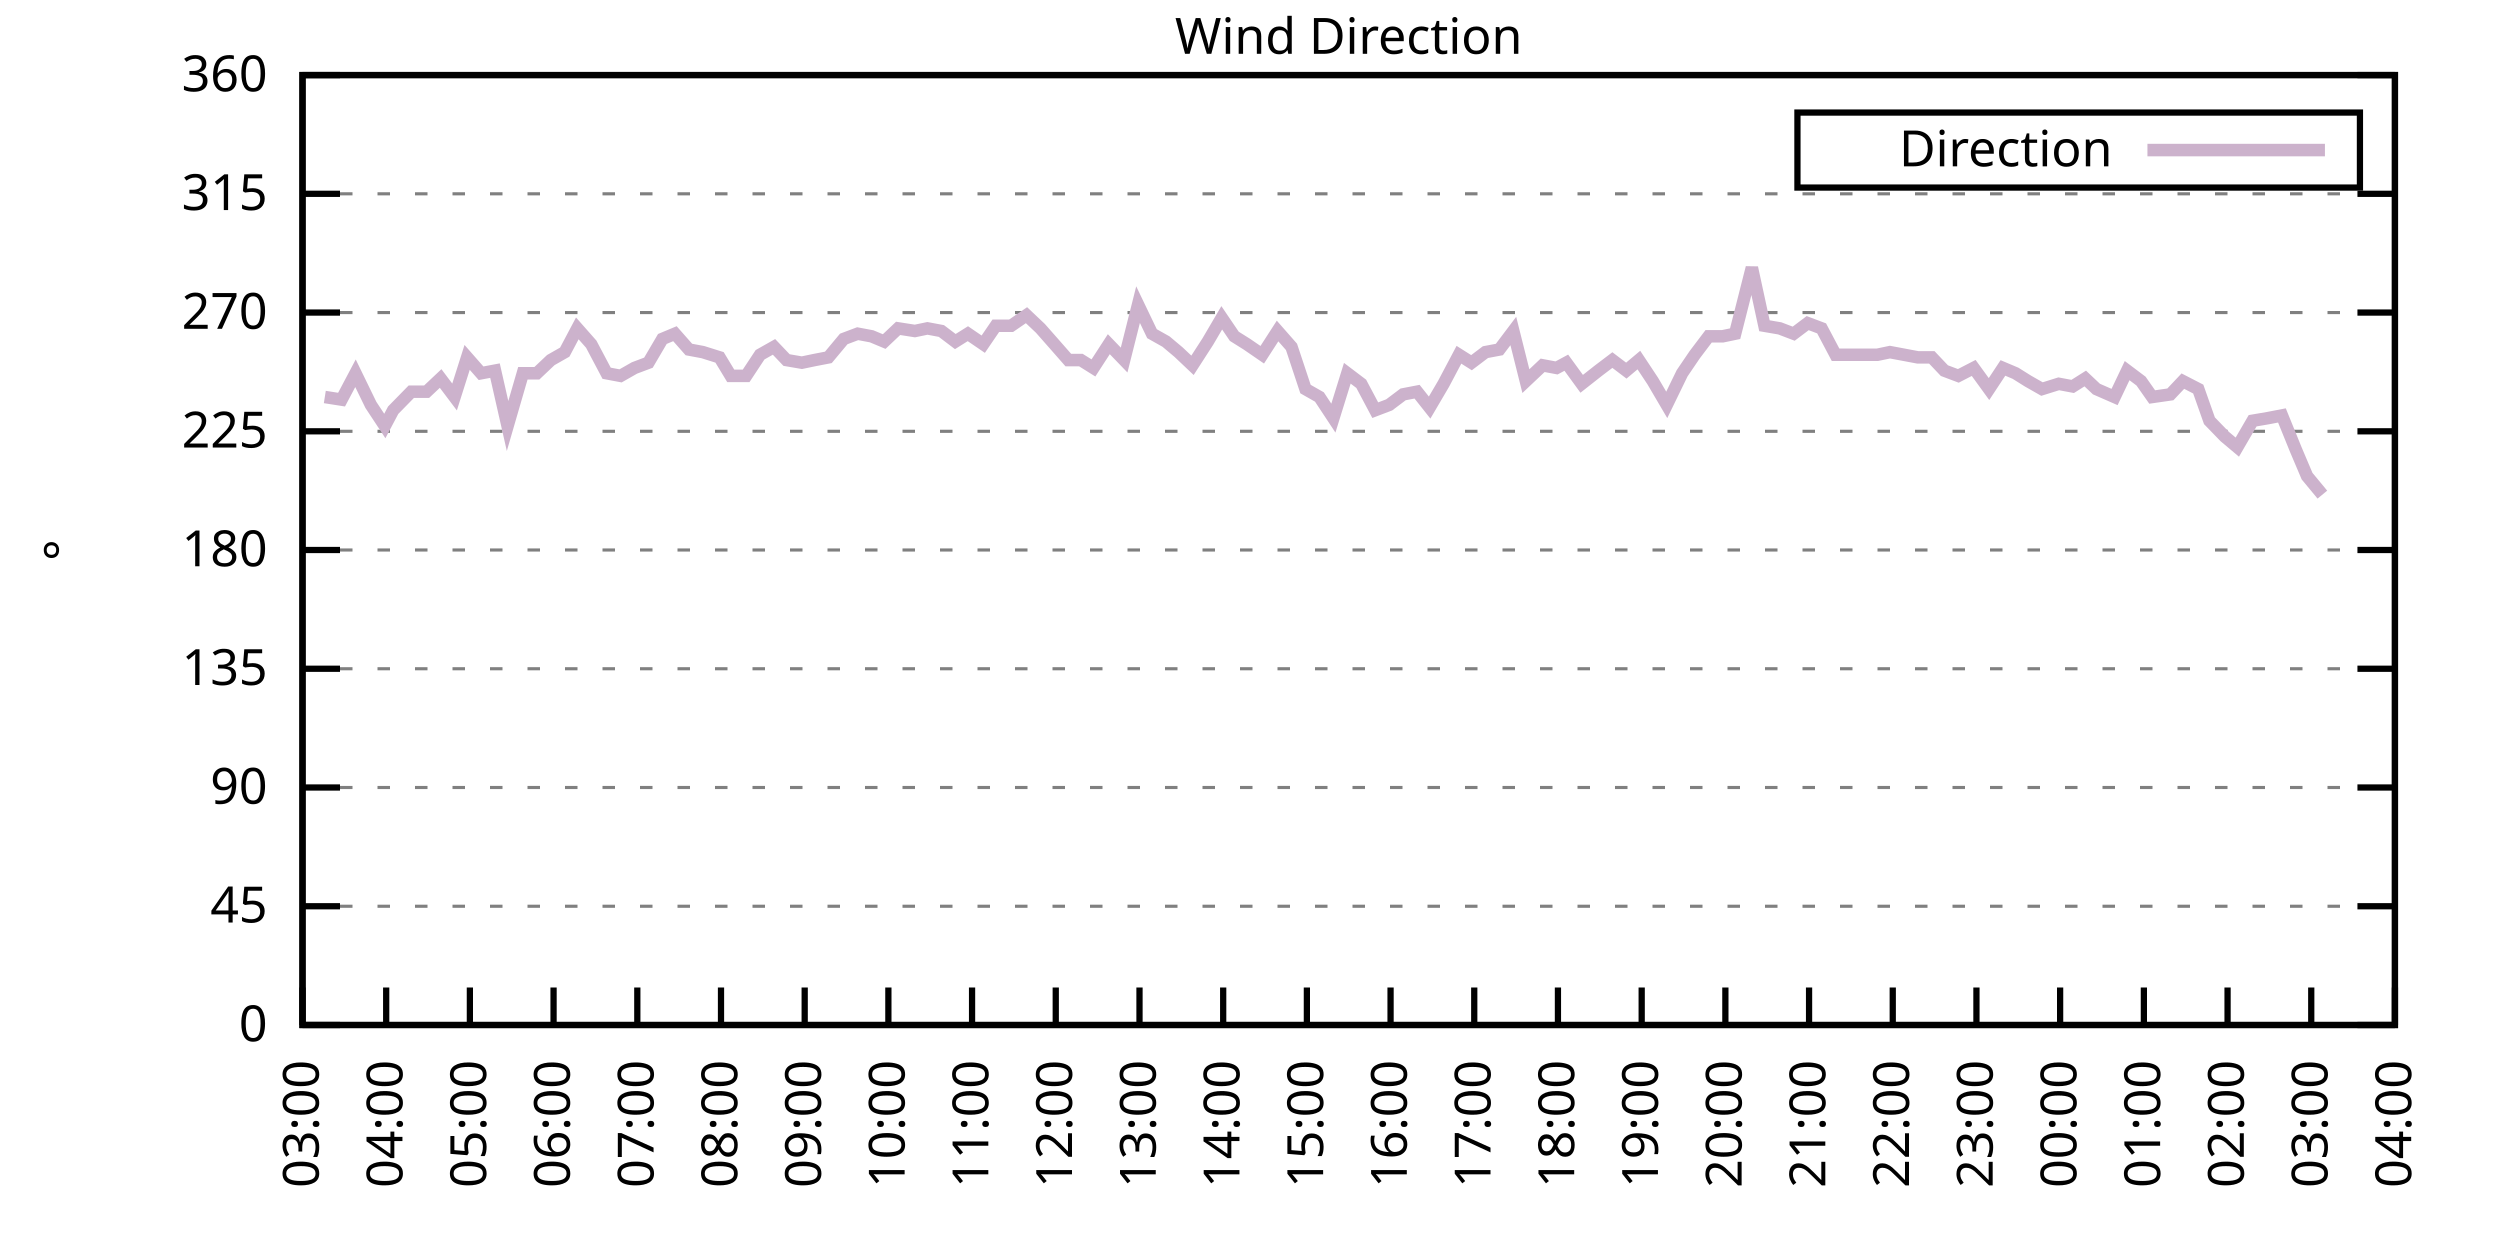
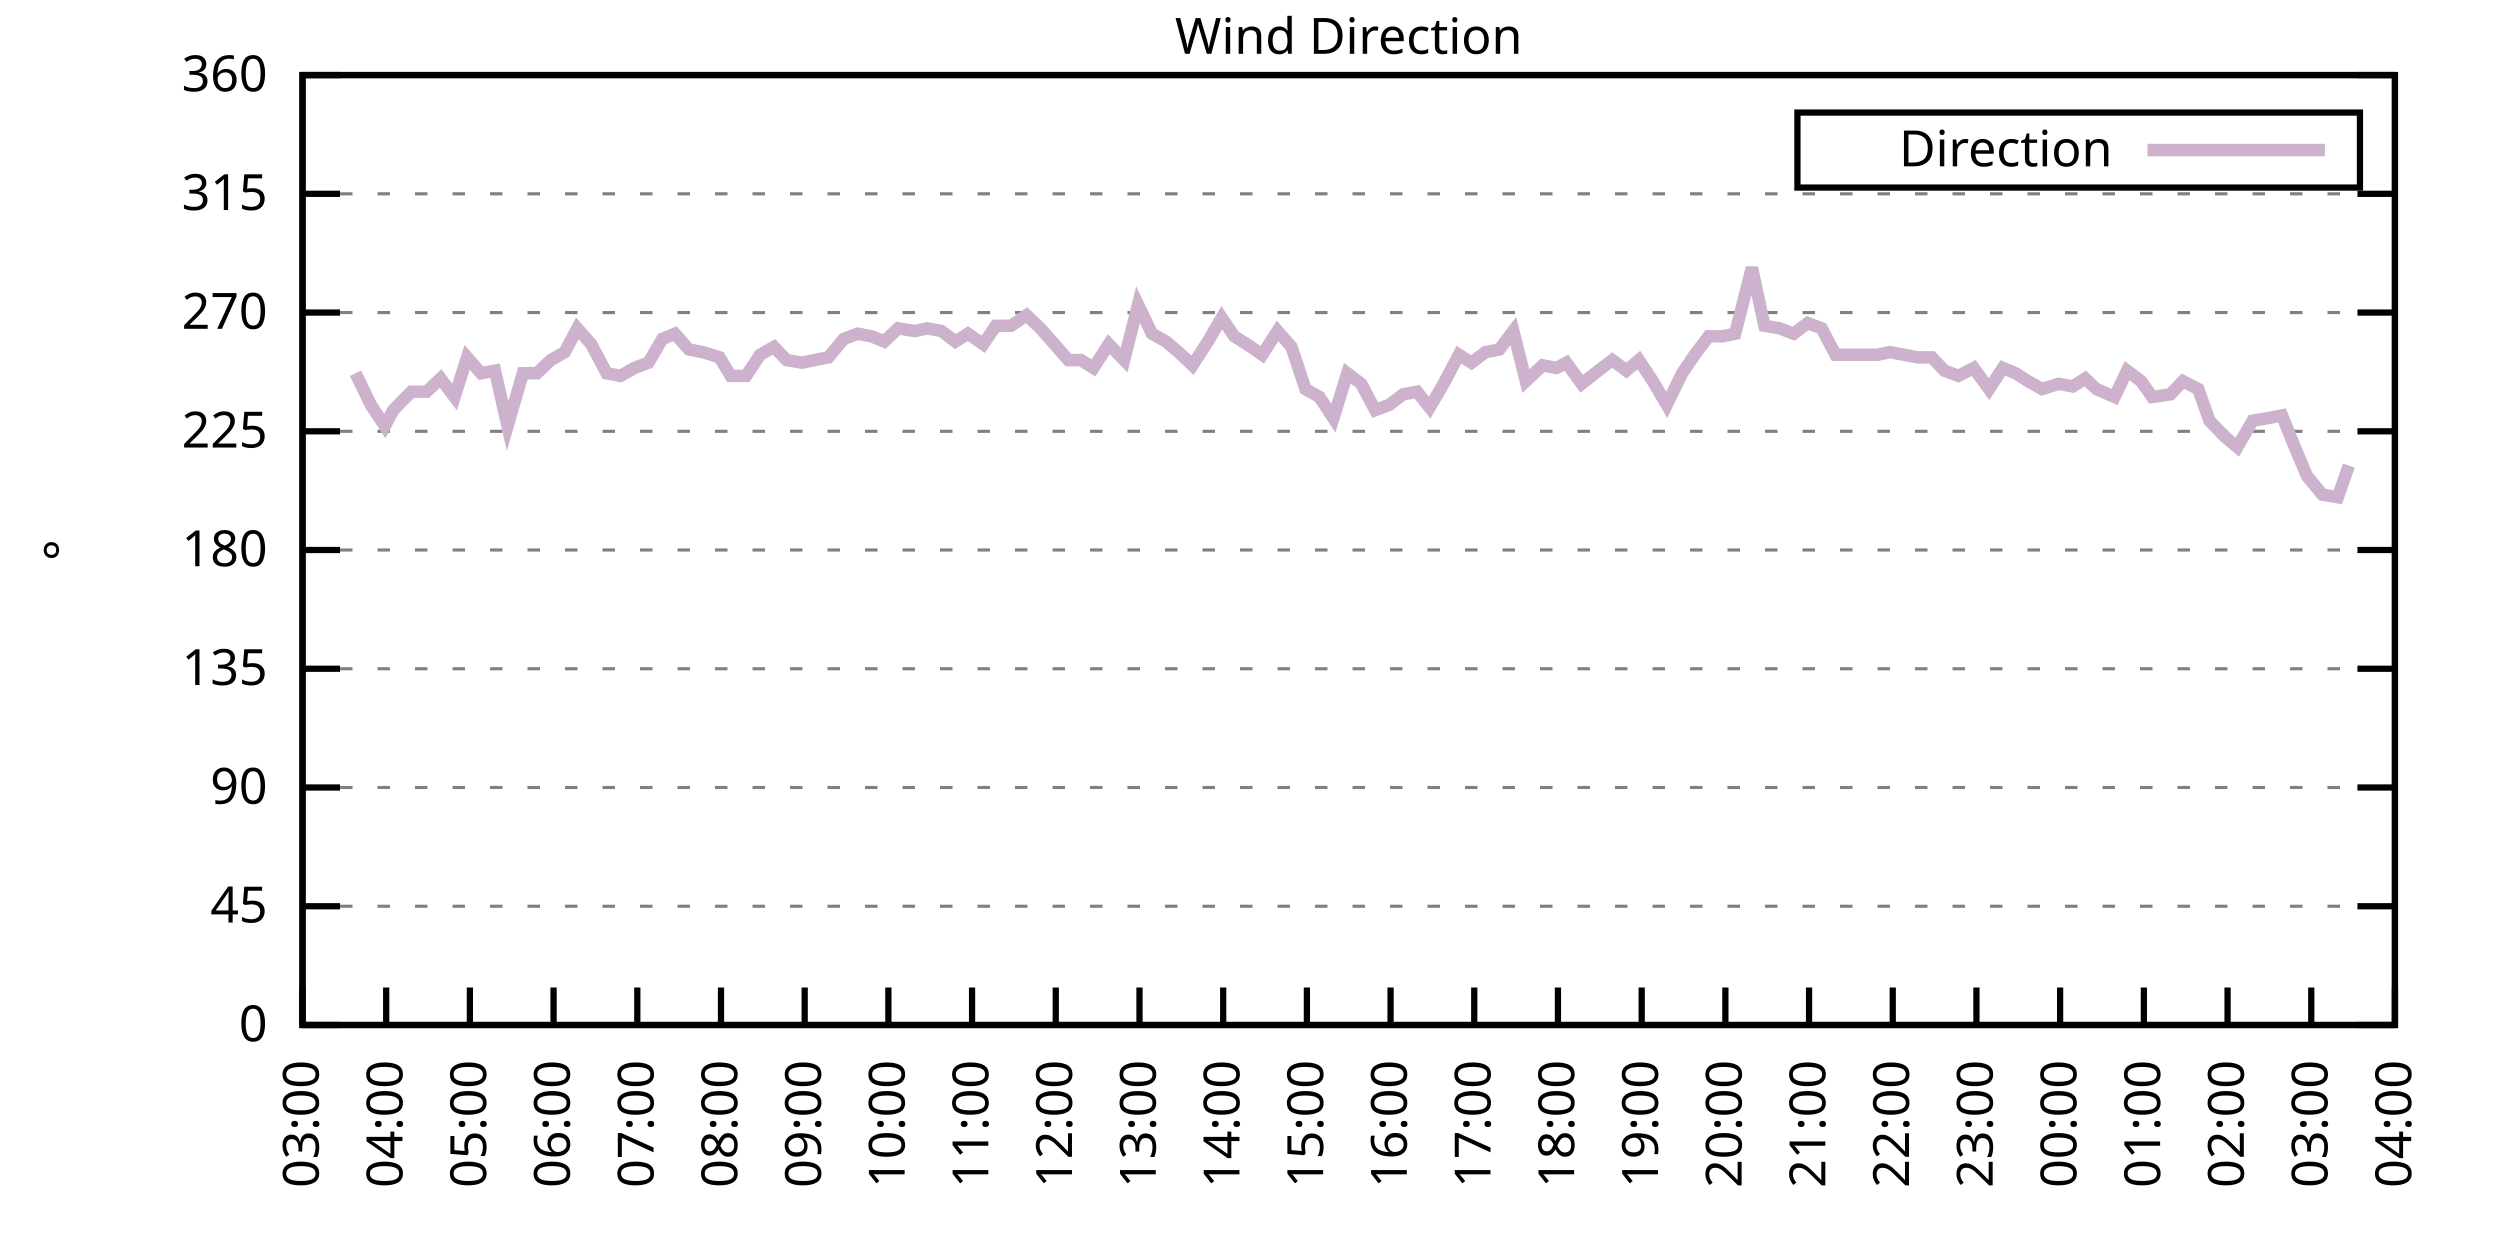
<svg xmlns="http://www.w3.org/2000/svg" xmlns:xlink="http://www.w3.org/1999/xlink" width="400" height="200" viewBox="0 0 400 200">
  <g id="gnuplot_canvas">
    <rect x="0" y="0" width="400" height="200" fill="none" />
    <defs>
      <circle id="gpDot" r="0.5" stroke-width="0.5" stroke="currentColor" />
      <path id="gpPt0" stroke-width="0.333" stroke="currentColor" d="M-1,0 h2 M0,-1 v2" />
      <path id="gpPt1" stroke-width="0.333" stroke="currentColor" d="M-1,-1 L1,1 M1,-1 L-1,1" />
      <path id="gpPt2" stroke-width="0.333" stroke="currentColor" d="M-1,0 L1,0 M0,-1 L0,1 M-1,-1 L1,1 M-1,1 L1,-1" />
      <rect id="gpPt3" stroke-width="0.333" stroke="currentColor" x="-1" y="-1" width="2" height="2" />
      <rect id="gpPt4" stroke-width="0.333" stroke="currentColor" fill="currentColor" x="-1" y="-1" width="2" height="2" />
      <circle id="gpPt5" stroke-width="0.333" stroke="currentColor" cx="0" cy="0" r="1" />
      <use xlink:href="#gpPt5" id="gpPt6" fill="currentColor" stroke="none" />
      <path id="gpPt7" stroke-width="0.333" stroke="currentColor" d="M0,-1.33 L-1.33,0.67 L1.33,0.67 z" />
      <use xlink:href="#gpPt7" id="gpPt8" fill="currentColor" stroke="none" />
      <use xlink:href="#gpPt7" id="gpPt9" stroke="currentColor" transform="rotate(180)" />
      <use xlink:href="#gpPt9" id="gpPt10" fill="currentColor" stroke="none" />
      <use xlink:href="#gpPt3" id="gpPt11" stroke="currentColor" transform="rotate(45)" />
      <use xlink:href="#gpPt11" id="gpPt12" fill="currentColor" stroke="none" />
      <path id="gpPt13" stroke-width="0.333" stroke="currentColor" d="M0,1.330 L1.265,0.411 L0.782,-1.067 L-0.782,-1.076 L-1.265,0.411 z" />
      <use xlink:href="#gpPt13" id="gpPt14" fill="currentColor" stroke="none" />
      <filter id="textbox" filterUnits="objectBoundingBox" x="0" y="0" height="1" width="1">
        <feFlood flood-color="white" flood-opacity="1" result="bgnd" />
        <feComposite in="SourceGraphic" in2="bgnd" operator="atop" />
      </filter>
      <filter id="greybox" filterUnits="objectBoundingBox" x="0" y="0" height="1" width="1">
        <feFlood flood-color="lightgrey" flood-opacity="1" result="grey" />
        <feComposite in="SourceGraphic" in2="grey" operator="atop" />
      </filter>
    </defs>
    <g fill="none" color="white" stroke="currentColor" stroke-width="1.00" stroke-linecap="butt" stroke-linejoin="miter">
</g>
    <g fill="none" color="black" stroke="currentColor" stroke-width="1.00" stroke-linecap="butt" stroke-linejoin="miter">
      <g stroke="none" shape-rendering="crispEdges">
        <polygon fill="rgb(255, 255, 255)" points="48.40,164.00 383.18,164.00 383.18,12.02 48.40,12.02 " />
      </g>
    </g>
    <g fill="none" color="black" stroke="currentColor" stroke-width="1.00" stroke-linecap="butt" stroke-linejoin="miter">
</g>
    <g fill="none" color="black" stroke="black" stroke-width="0.50" stroke-linecap="butt" stroke-linejoin="miter">
</g>
    <g fill="none" color="gray" stroke="currentColor" stroke-width="0.50" stroke-linecap="butt" stroke-linejoin="miter">
      <path stroke="gray" stroke-dasharray="2,4" class="gridline" d="M48.40,164.00 L383.19,164.00  " />
    </g>
    <g fill="none" color="gray" stroke="gray" stroke-width="1.00" stroke-linecap="butt" stroke-linejoin="miter">
</g>
    <g fill="none" color="black" stroke="currentColor" stroke-width="1.00" stroke-linecap="butt" stroke-linejoin="miter">
      <path stroke="black" d="M48.40,164.00 L54.40,164.00 M383.19,164.00 L377.19,164.00  " />
      <g transform="translate(42.80,166.60)" stroke="none" fill="black" font-family="Sans" font-size="8.00" text-anchor="end">
        <text>
          <tspan font-family="Sans"> 0</tspan>
        </text>
      </g>
    </g>
    <g fill="none" color="black" stroke="currentColor" stroke-width="1.00" stroke-linecap="butt" stroke-linejoin="miter">
</g>
    <g fill="none" color="black" stroke="black" stroke-width="0.50" stroke-linecap="butt" stroke-linejoin="miter">
</g>
    <g fill="none" color="gray" stroke="currentColor" stroke-width="0.50" stroke-linecap="butt" stroke-linejoin="miter">
      <path stroke="gray" stroke-dasharray="2,4" class="gridline" d="M48.40,145.00 L383.19,145.00  " />
    </g>
    <g fill="none" color="gray" stroke="gray" stroke-width="1.00" stroke-linecap="butt" stroke-linejoin="miter">
</g>
    <g fill="none" color="black" stroke="currentColor" stroke-width="1.00" stroke-linecap="butt" stroke-linejoin="miter">
      <path stroke="black" d="M48.40,145.00 L54.40,145.00 M383.19,145.00 L377.19,145.00  " />
      <g transform="translate(42.80,147.60)" stroke="none" fill="black" font-family="Sans" font-size="8.00" text-anchor="end">
        <text>
          <tspan font-family="Sans"> 45</tspan>
        </text>
      </g>
    </g>
    <g fill="none" color="black" stroke="currentColor" stroke-width="1.00" stroke-linecap="butt" stroke-linejoin="miter">
</g>
    <g fill="none" color="black" stroke="black" stroke-width="0.50" stroke-linecap="butt" stroke-linejoin="miter">
</g>
    <g fill="none" color="gray" stroke="currentColor" stroke-width="0.50" stroke-linecap="butt" stroke-linejoin="miter">
      <path stroke="gray" stroke-dasharray="2,4" class="gridline" d="M48.40,126.00 L383.19,126.00  " />
    </g>
    <g fill="none" color="gray" stroke="gray" stroke-width="1.00" stroke-linecap="butt" stroke-linejoin="miter">
</g>
    <g fill="none" color="black" stroke="currentColor" stroke-width="1.00" stroke-linecap="butt" stroke-linejoin="miter">
      <path stroke="black" d="M48.40,126.00 L54.40,126.00 M383.19,126.00 L377.19,126.00  " />
      <g transform="translate(42.80,128.60)" stroke="none" fill="black" font-family="Sans" font-size="8.00" text-anchor="end">
        <text>
          <tspan font-family="Sans"> 90</tspan>
        </text>
      </g>
    </g>
    <g fill="none" color="black" stroke="currentColor" stroke-width="1.00" stroke-linecap="butt" stroke-linejoin="miter">
</g>
    <g fill="none" color="black" stroke="black" stroke-width="0.50" stroke-linecap="butt" stroke-linejoin="miter">
</g>
    <g fill="none" color="gray" stroke="currentColor" stroke-width="0.50" stroke-linecap="butt" stroke-linejoin="miter">
      <path stroke="gray" stroke-dasharray="2,4" class="gridline" d="M48.40,107.00 L383.19,107.00  " />
    </g>
    <g fill="none" color="gray" stroke="gray" stroke-width="1.00" stroke-linecap="butt" stroke-linejoin="miter">
</g>
    <g fill="none" color="black" stroke="currentColor" stroke-width="1.00" stroke-linecap="butt" stroke-linejoin="miter">
      <path stroke="black" d="M48.40,107.00 L54.40,107.00 M383.19,107.00 L377.19,107.00  " />
      <g transform="translate(42.80,109.60)" stroke="none" fill="black" font-family="Sans" font-size="8.00" text-anchor="end">
        <text>
          <tspan font-family="Sans"> 135</tspan>
        </text>
      </g>
    </g>
    <g fill="none" color="black" stroke="currentColor" stroke-width="1.00" stroke-linecap="butt" stroke-linejoin="miter">
</g>
    <g fill="none" color="black" stroke="black" stroke-width="0.50" stroke-linecap="butt" stroke-linejoin="miter">
</g>
    <g fill="none" color="gray" stroke="currentColor" stroke-width="0.50" stroke-linecap="butt" stroke-linejoin="miter">
      <path stroke="gray" stroke-dasharray="2,4" class="gridline" d="M48.40,88.00 L383.19,88.00  " />
    </g>
    <g fill="none" color="gray" stroke="gray" stroke-width="1.00" stroke-linecap="butt" stroke-linejoin="miter">
</g>
    <g fill="none" color="black" stroke="currentColor" stroke-width="1.00" stroke-linecap="butt" stroke-linejoin="miter">
      <path stroke="black" d="M48.40,88.00 L54.40,88.00 M383.19,88.00 L377.19,88.00  " />
      <g transform="translate(42.80,90.60)" stroke="none" fill="black" font-family="Sans" font-size="8.00" text-anchor="end">
        <text>
          <tspan font-family="Sans"> 180</tspan>
        </text>
      </g>
    </g>
    <g fill="none" color="black" stroke="currentColor" stroke-width="1.00" stroke-linecap="butt" stroke-linejoin="miter">
</g>
    <g fill="none" color="black" stroke="black" stroke-width="0.50" stroke-linecap="butt" stroke-linejoin="miter">
</g>
    <g fill="none" color="gray" stroke="currentColor" stroke-width="0.50" stroke-linecap="butt" stroke-linejoin="miter">
      <path stroke="gray" stroke-dasharray="2,4" class="gridline" d="M48.40,69.01 L383.19,69.01  " />
    </g>
    <g fill="none" color="gray" stroke="gray" stroke-width="1.00" stroke-linecap="butt" stroke-linejoin="miter">
</g>
    <g fill="none" color="black" stroke="currentColor" stroke-width="1.00" stroke-linecap="butt" stroke-linejoin="miter">
      <path stroke="black" d="M48.40,69.01 L54.40,69.01 M383.19,69.01 L377.19,69.01  " />
      <g transform="translate(42.80,71.61)" stroke="none" fill="black" font-family="Sans" font-size="8.00" text-anchor="end">
        <text>
          <tspan font-family="Sans"> 225</tspan>
        </text>
      </g>
    </g>
    <g fill="none" color="black" stroke="currentColor" stroke-width="1.00" stroke-linecap="butt" stroke-linejoin="miter">
</g>
    <g fill="none" color="black" stroke="black" stroke-width="0.50" stroke-linecap="butt" stroke-linejoin="miter">
</g>
    <g fill="none" color="gray" stroke="currentColor" stroke-width="0.50" stroke-linecap="butt" stroke-linejoin="miter">
      <path stroke="gray" stroke-dasharray="2,4" class="gridline" d="M48.40,50.01 L383.19,50.01  " />
    </g>
    <g fill="none" color="gray" stroke="gray" stroke-width="1.00" stroke-linecap="butt" stroke-linejoin="miter">
</g>
    <g fill="none" color="black" stroke="currentColor" stroke-width="1.00" stroke-linecap="butt" stroke-linejoin="miter">
      <path stroke="black" d="M48.40,50.01 L54.40,50.01 M383.19,50.01 L377.19,50.01  " />
      <g transform="translate(42.80,52.61)" stroke="none" fill="black" font-family="Sans" font-size="8.00" text-anchor="end">
        <text>
          <tspan font-family="Sans"> 270</tspan>
        </text>
      </g>
    </g>
    <g fill="none" color="black" stroke="currentColor" stroke-width="1.00" stroke-linecap="butt" stroke-linejoin="miter">
</g>
    <g fill="none" color="black" stroke="black" stroke-width="0.50" stroke-linecap="butt" stroke-linejoin="miter">
</g>
    <g fill="none" color="gray" stroke="currentColor" stroke-width="0.50" stroke-linecap="butt" stroke-linejoin="miter">
      <path stroke="gray" stroke-dasharray="2,4" class="gridline" d="M48.40,31.01 L383.19,31.01  " />
    </g>
    <g fill="none" color="gray" stroke="gray" stroke-width="1.00" stroke-linecap="butt" stroke-linejoin="miter">
</g>
    <g fill="none" color="black" stroke="currentColor" stroke-width="1.00" stroke-linecap="butt" stroke-linejoin="miter">
      <path stroke="black" d="M48.40,31.01 L54.40,31.01 M383.19,31.01 L377.19,31.01  " />
      <g transform="translate(42.80,33.61)" stroke="none" fill="black" font-family="Sans" font-size="8.00" text-anchor="end">
        <text>
          <tspan font-family="Sans"> 315</tspan>
        </text>
      </g>
    </g>
    <g fill="none" color="black" stroke="currentColor" stroke-width="1.00" stroke-linecap="butt" stroke-linejoin="miter">
</g>
    <g fill="none" color="black" stroke="black" stroke-width="0.50" stroke-linecap="butt" stroke-linejoin="miter">
</g>
    <g fill="none" color="gray" stroke="currentColor" stroke-width="0.50" stroke-linecap="butt" stroke-linejoin="miter">
      <path stroke="gray" stroke-dasharray="2,4" class="gridline" d="M48.40,12.01 L383.19,12.01  " />
    </g>
    <g fill="none" color="gray" stroke="gray" stroke-width="1.00" stroke-linecap="butt" stroke-linejoin="miter">
</g>
    <g fill="none" color="black" stroke="currentColor" stroke-width="1.00" stroke-linecap="butt" stroke-linejoin="miter">
      <path stroke="black" d="M48.40,12.01 L54.40,12.01 M383.19,12.01 L377.19,12.01  " />
      <g transform="translate(42.80,14.61)" stroke="none" fill="black" font-family="Sans" font-size="8.00" text-anchor="end">
        <text>
          <tspan font-family="Sans"> 360</tspan>
        </text>
      </g>
    </g>
    <g fill="none" color="black" stroke="currentColor" stroke-width="1.00" stroke-linecap="butt" stroke-linejoin="miter">
      <path stroke="black" d="M48.40,164.00 L48.40,158.00  " />
      <g transform="translate(51.00,169.60) rotate(270.00)" stroke="none" fill="black" font-family="Sans" font-size="8.00" text-anchor="end">
        <text>
          <tspan font-family="Sans">03:00</tspan>
        </text>
      </g>
    </g>
    <g fill="none" color="black" stroke="currentColor" stroke-width="1.00" stroke-linecap="butt" stroke-linejoin="miter">
      <path stroke="black" d="M61.79,164.00 L61.79,158.00  " />
      <g transform="translate(64.39,169.60) rotate(270.00)" stroke="none" fill="black" font-family="Sans" font-size="8.00" text-anchor="end">
        <text>
          <tspan font-family="Sans">04:00</tspan>
        </text>
      </g>
    </g>
    <g fill="none" color="black" stroke="currentColor" stroke-width="1.00" stroke-linecap="butt" stroke-linejoin="miter">
      <path stroke="black" d="M75.18,164.00 L75.18,158.00  " />
      <g transform="translate(77.78,169.60) rotate(270.00)" stroke="none" fill="black" font-family="Sans" font-size="8.00" text-anchor="end">
        <text>
          <tspan font-family="Sans">05:00</tspan>
        </text>
      </g>
    </g>
    <g fill="none" color="black" stroke="currentColor" stroke-width="1.00" stroke-linecap="butt" stroke-linejoin="miter">
      <path stroke="black" d="M88.57,164.00 L88.57,158.00  " />
      <g transform="translate(91.17,169.60) rotate(270.00)" stroke="none" fill="black" font-family="Sans" font-size="8.00" text-anchor="end">
        <text>
          <tspan font-family="Sans">06:00</tspan>
        </text>
      </g>
    </g>
    <g fill="none" color="black" stroke="currentColor" stroke-width="1.00" stroke-linecap="butt" stroke-linejoin="miter">
      <path stroke="black" d="M101.97,164.00 L101.97,158.00  " />
      <g transform="translate(104.57,169.60) rotate(270.00)" stroke="none" fill="black" font-family="Sans" font-size="8.00" text-anchor="end">
        <text>
          <tspan font-family="Sans">07:00</tspan>
        </text>
      </g>
    </g>
    <g fill="none" color="black" stroke="currentColor" stroke-width="1.00" stroke-linecap="butt" stroke-linejoin="miter">
      <path stroke="black" d="M115.36,164.00 L115.36,158.00  " />
      <g transform="translate(117.96,169.60) rotate(270.00)" stroke="none" fill="black" font-family="Sans" font-size="8.00" text-anchor="end">
        <text>
          <tspan font-family="Sans">08:00</tspan>
        </text>
      </g>
    </g>
    <g fill="none" color="black" stroke="currentColor" stroke-width="1.00" stroke-linecap="butt" stroke-linejoin="miter">
      <path stroke="black" d="M128.75,164.00 L128.75,158.00  " />
      <g transform="translate(131.35,169.60) rotate(270.00)" stroke="none" fill="black" font-family="Sans" font-size="8.00" text-anchor="end">
        <text>
          <tspan font-family="Sans">09:00</tspan>
        </text>
      </g>
    </g>
    <g fill="none" color="black" stroke="currentColor" stroke-width="1.00" stroke-linecap="butt" stroke-linejoin="miter">
      <path stroke="black" d="M142.14,164.00 L142.14,158.00  " />
      <g transform="translate(144.74,169.60) rotate(270.00)" stroke="none" fill="black" font-family="Sans" font-size="8.00" text-anchor="end">
        <text>
          <tspan font-family="Sans">10:00</tspan>
        </text>
      </g>
    </g>
    <g fill="none" color="black" stroke="currentColor" stroke-width="1.00" stroke-linecap="butt" stroke-linejoin="miter">
      <path stroke="black" d="M155.53,164.00 L155.53,158.00  " />
      <g transform="translate(158.13,169.60) rotate(270.00)" stroke="none" fill="black" font-family="Sans" font-size="8.00" text-anchor="end">
        <text>
          <tspan font-family="Sans">11:00</tspan>
        </text>
      </g>
    </g>
    <g fill="none" color="black" stroke="currentColor" stroke-width="1.00" stroke-linecap="butt" stroke-linejoin="miter">
      <path stroke="black" d="M168.92,164.00 L168.92,158.00  " />
      <g transform="translate(171.52,169.60) rotate(270.00)" stroke="none" fill="black" font-family="Sans" font-size="8.00" text-anchor="end">
        <text>
          <tspan font-family="Sans">12:00</tspan>
        </text>
      </g>
    </g>
    <g fill="none" color="black" stroke="currentColor" stroke-width="1.00" stroke-linecap="butt" stroke-linejoin="miter">
      <path stroke="black" d="M182.32,164.00 L182.32,158.00  " />
      <g transform="translate(184.92,169.60) rotate(270.00)" stroke="none" fill="black" font-family="Sans" font-size="8.00" text-anchor="end">
        <text>
          <tspan font-family="Sans">13:00</tspan>
        </text>
      </g>
    </g>
    <g fill="none" color="black" stroke="currentColor" stroke-width="1.00" stroke-linecap="butt" stroke-linejoin="miter">
      <path stroke="black" d="M195.71,164.00 L195.71,158.00  " />
      <g transform="translate(198.31,169.60) rotate(270.00)" stroke="none" fill="black" font-family="Sans" font-size="8.00" text-anchor="end">
        <text>
          <tspan font-family="Sans">14:00</tspan>
        </text>
      </g>
    </g>
    <g fill="none" color="black" stroke="currentColor" stroke-width="1.00" stroke-linecap="butt" stroke-linejoin="miter">
      <path stroke="black" d="M209.10,164.00 L209.10,158.00  " />
      <g transform="translate(211.70,169.60) rotate(270.00)" stroke="none" fill="black" font-family="Sans" font-size="8.00" text-anchor="end">
        <text>
          <tspan font-family="Sans">15:00</tspan>
        </text>
      </g>
    </g>
    <g fill="none" color="black" stroke="currentColor" stroke-width="1.00" stroke-linecap="butt" stroke-linejoin="miter">
      <path stroke="black" d="M222.49,164.00 L222.49,158.00  " />
      <g transform="translate(225.09,169.60) rotate(270.00)" stroke="none" fill="black" font-family="Sans" font-size="8.00" text-anchor="end">
        <text>
          <tspan font-family="Sans">16:00</tspan>
        </text>
      </g>
    </g>
    <g fill="none" color="black" stroke="currentColor" stroke-width="1.00" stroke-linecap="butt" stroke-linejoin="miter">
      <path stroke="black" d="M235.88,164.00 L235.88,158.00  " />
      <g transform="translate(238.48,169.60) rotate(270.00)" stroke="none" fill="black" font-family="Sans" font-size="8.00" text-anchor="end">
        <text>
          <tspan font-family="Sans">17:00</tspan>
        </text>
      </g>
    </g>
    <g fill="none" color="black" stroke="currentColor" stroke-width="1.00" stroke-linecap="butt" stroke-linejoin="miter">
      <path stroke="black" d="M249.27,164.00 L249.27,158.00  " />
      <g transform="translate(251.87,169.60) rotate(270.00)" stroke="none" fill="black" font-family="Sans" font-size="8.00" text-anchor="end">
        <text>
          <tspan font-family="Sans">18:00</tspan>
        </text>
      </g>
    </g>
    <g fill="none" color="black" stroke="currentColor" stroke-width="1.00" stroke-linecap="butt" stroke-linejoin="miter">
      <path stroke="black" d="M262.67,164.00 L262.67,158.00  " />
      <g transform="translate(265.27,169.60) rotate(270.00)" stroke="none" fill="black" font-family="Sans" font-size="8.00" text-anchor="end">
        <text>
          <tspan font-family="Sans">19:00</tspan>
        </text>
      </g>
    </g>
    <g fill="none" color="black" stroke="currentColor" stroke-width="1.00" stroke-linecap="butt" stroke-linejoin="miter">
      <path stroke="black" d="M276.06,164.00 L276.06,158.00  " />
      <g transform="translate(278.66,169.60) rotate(270.00)" stroke="none" fill="black" font-family="Sans" font-size="8.00" text-anchor="end">
        <text>
          <tspan font-family="Sans">20:00</tspan>
        </text>
      </g>
    </g>
    <g fill="none" color="black" stroke="currentColor" stroke-width="1.00" stroke-linecap="butt" stroke-linejoin="miter">
      <path stroke="black" d="M289.45,164.00 L289.45,158.00  " />
      <g transform="translate(292.05,169.60) rotate(270.00)" stroke="none" fill="black" font-family="Sans" font-size="8.00" text-anchor="end">
        <text>
          <tspan font-family="Sans">21:00</tspan>
        </text>
      </g>
    </g>
    <g fill="none" color="black" stroke="currentColor" stroke-width="1.00" stroke-linecap="butt" stroke-linejoin="miter">
      <path stroke="black" d="M302.84,164.00 L302.84,158.00  " />
      <g transform="translate(305.44,169.60) rotate(270.00)" stroke="none" fill="black" font-family="Sans" font-size="8.00" text-anchor="end">
        <text>
          <tspan font-family="Sans">22:00</tspan>
        </text>
      </g>
    </g>
    <g fill="none" color="black" stroke="currentColor" stroke-width="1.00" stroke-linecap="butt" stroke-linejoin="miter">
      <path stroke="black" d="M316.23,164.00 L316.23,158.00  " />
      <g transform="translate(318.83,169.60) rotate(270.00)" stroke="none" fill="black" font-family="Sans" font-size="8.00" text-anchor="end">
        <text>
          <tspan font-family="Sans">23:00</tspan>
        </text>
      </g>
    </g>
    <g fill="none" color="black" stroke="currentColor" stroke-width="1.00" stroke-linecap="butt" stroke-linejoin="miter">
      <path stroke="black" d="M329.62,164.00 L329.62,158.00  " />
      <g transform="translate(332.22,169.60) rotate(270.00)" stroke="none" fill="black" font-family="Sans" font-size="8.00" text-anchor="end">
        <text>
          <tspan font-family="Sans">00:00</tspan>
        </text>
      </g>
    </g>
    <g fill="none" color="black" stroke="currentColor" stroke-width="1.00" stroke-linecap="butt" stroke-linejoin="miter">
      <path stroke="black" d="M343.02,164.00 L343.02,158.00  " />
      <g transform="translate(345.62,169.60) rotate(270.00)" stroke="none" fill="black" font-family="Sans" font-size="8.00" text-anchor="end">
        <text>
          <tspan font-family="Sans">01:00</tspan>
        </text>
      </g>
    </g>
    <g fill="none" color="black" stroke="currentColor" stroke-width="1.00" stroke-linecap="butt" stroke-linejoin="miter">
      <path stroke="black" d="M356.41,164.00 L356.41,158.00  " />
      <g transform="translate(359.01,169.60) rotate(270.00)" stroke="none" fill="black" font-family="Sans" font-size="8.00" text-anchor="end">
        <text>
          <tspan font-family="Sans">02:00</tspan>
        </text>
      </g>
    </g>
    <g fill="none" color="black" stroke="currentColor" stroke-width="1.00" stroke-linecap="butt" stroke-linejoin="miter">
      <path stroke="black" d="M369.80,164.00 L369.80,158.00  " />
      <g transform="translate(372.40,169.60) rotate(270.00)" stroke="none" fill="black" font-family="Sans" font-size="8.00" text-anchor="end">
        <text>
          <tspan font-family="Sans">03:00</tspan>
        </text>
      </g>
    </g>
    <g fill="none" color="black" stroke="currentColor" stroke-width="1.00" stroke-linecap="butt" stroke-linejoin="miter">
      <path stroke="black" d="M383.19,164.00 L383.19,158.00  " />
      <g transform="translate(385.79,169.60) rotate(270.00)" stroke="none" fill="black" font-family="Sans" font-size="8.00" text-anchor="end">
        <text>
          <tspan font-family="Sans">04:00</tspan>
        </text>
      </g>
    </g>
    <g fill="none" color="black" stroke="currentColor" stroke-width="1.00" stroke-linecap="butt" stroke-linejoin="miter">
</g>
    <g fill="none" color="black" stroke="currentColor" stroke-width="1.00" stroke-linecap="butt" stroke-linejoin="miter">
      <path stroke="black" d="M48.40,12.01 L48.40,164.00 L383.19,164.00 L383.19,12.01 L48.40,12.01 Z  " />
    </g>
    <g fill="none" color="black" stroke="currentColor" stroke-width="1.00" stroke-linecap="butt" stroke-linejoin="miter">
</g>
    <g fill="none" color="black" stroke="currentColor" stroke-width="1.00" stroke-linecap="butt" stroke-linejoin="miter">
      <path stroke="black" d="M287.59,30.01 L287.59,18.01 L377.59,18.01 L377.59,30.01 L287.59,30.01 Z  " />
    </g>
    <g id="Wind_direction_plot_1">
      <g fill="none" color="white" stroke="black" stroke-width="2.00" stroke-linecap="butt" stroke-linejoin="miter">
</g>
      <g fill="none" color="black" stroke="currentColor" stroke-width="2.00" stroke-linecap="butt" stroke-linejoin="miter">
        <g transform="translate(337.99,26.61)" stroke="none" fill="black" font-family="Sans" font-size="8.00" text-anchor="end">
          <text>
            <tspan font-family="Sans">Direction</tspan>
          </text>
        </g>
      </g>
      <g fill="none" color="black" stroke="currentColor" stroke-width="2.00" stroke-linecap="butt" stroke-linejoin="miter">
-         <path stroke="rgb(204, 178, 204)" d="M343.59,24.01 L371.99,24.01 M51.97,63.52 L54.65,63.94 L56.88,59.72 L59.34,64.78 L61.57,68.16 L62.91,65.63   L65.81,62.67 L68.26,62.67 L70.50,60.56 L72.73,63.52 L74.74,57.18 L76.97,59.72 L79.20,59.30 L81.21,68.16   L83.66,59.72 L85.90,59.72 L88.13,57.61 L90.36,56.34 L92.37,52.54 L94.60,55.07 L97.06,59.72 L99.29,60.14   L101.52,58.87 L103.75,58.03 L105.98,54.23 L107.99,53.39 L110.22,55.92 L112.46,56.34 L115.13,57.18 L116.92,60.14   L119.38,60.14 L121.61,56.76 L123.84,55.50 L125.85,57.61 L128.30,58.03 L130.31,57.61 L132.54,57.18 L135.00,54.23   L137.23,53.39 L139.46,53.81 L141.47,54.65 L143.70,52.54 L146.38,52.96 L148.39,52.54 L150.62,52.96 L152.85,54.65   L154.86,53.39 L157.32,55.07 L159.33,52.12 L161.78,52.12 L164.24,50.43 L166.47,52.54 L168.70,55.07 L170.93,57.61   L172.94,57.61 L174.95,58.87 L177.41,55.07 L179.86,57.61 L182.09,48.74 L184.32,53.39 L186.56,54.65 L188.57,56.34   L190.80,58.45 L193.25,54.65 L195.48,50.85 L197.49,53.81 L199.50,55.07 L201.96,56.76 L204.41,52.96 L206.64,55.50   L208.88,62.25 L211.11,63.52 L213.34,66.90 L215.57,59.72 L217.80,61.41 L220.04,65.63 L222.27,64.78 L224.50,63.10   L226.73,62.67 L228.74,65.21 L230.97,61.41 L233.43,56.76 L235.44,58.03 L237.67,56.34 L239.90,55.92 L242.13,52.96   L244.14,60.98 L246.82,58.45 L249.05,58.87 L250.61,58.03 L253.07,61.41 L255.75,59.30 L257.98,57.61 L260.21,59.30   L262.22,57.61 L264.45,60.98 L266.68,64.78 L269.14,59.72 L271.15,56.76 L273.38,53.81 L275.61,53.81 L277.62,53.39   L280.30,42.83 L282.31,52.12 L284.76,52.54 L286.99,53.39 L289.23,51.70 L291.46,52.54 L293.69,56.76 L295.92,56.76   L297.93,56.76 L300.39,56.76 L302.39,56.34 L304.63,56.76 L306.86,57.18 L309.09,57.18 L311.10,59.30 L313.33,60.14   L315.79,58.87 L318.24,62.25 L320.47,58.87 L322.48,59.72 L324.49,60.98 L326.72,62.25 L329.40,61.41 L331.63,61.83   L333.64,60.56 L335.43,62.25 L338.33,63.52 L340.34,59.30 L342.57,60.98 L344.35,63.52 L347.26,63.10 L349.26,60.98   L351.72,62.25 L353.51,67.32 L355.96,69.85 L357.97,71.54 L360.42,67.32 L362.88,66.90 L365.11,66.47 L367.34,71.96   L369.13,76.18 L371.58,79.14  " />
+         <path stroke="rgb(204, 178, 204)" d="M343.59,24.01 L371.99,24.01 M56.88,59.72 L59.34,64.78 L61.57,68.16 L62.91,65.63 L65.81,62.67 L68.26,62.67   L70.50,60.56 L72.73,63.52 L74.74,57.18 L76.97,59.72 L79.20,59.30 L81.21,68.16 L83.66,59.72 L85.90,59.72   L88.13,57.61 L90.36,56.34 L92.37,52.54 L94.60,55.07 L97.06,59.72 L99.29,60.14 L101.52,58.87 L103.75,58.03   L105.98,54.23 L107.99,53.39 L110.22,55.92 L112.46,56.34 L115.13,57.18 L116.92,60.14 L119.38,60.14 L121.61,56.76   L123.84,55.50 L125.85,57.61 L128.30,58.03 L130.31,57.61 L132.54,57.18 L135.00,54.23 L137.23,53.39 L139.46,53.81   L141.47,54.65 L143.70,52.54 L146.38,52.96 L148.39,52.54 L150.62,52.96 L152.85,54.65 L154.86,53.39 L157.32,55.07   L159.33,52.12 L161.78,52.12 L164.24,50.43 L166.47,52.54 L168.70,55.07 L170.93,57.61 L172.94,57.61 L174.95,58.87   L177.41,55.07 L179.86,57.61 L182.09,48.74 L184.32,53.39 L186.56,54.65 L188.57,56.34 L190.80,58.45 L193.25,54.65   L195.48,50.85 L197.49,53.81 L199.50,55.07 L201.96,56.76 L204.41,52.96 L206.64,55.50 L208.88,62.25 L211.11,63.52   L213.34,66.90 L215.57,59.72 L217.80,61.41 L220.04,65.63 L222.27,64.78 L224.50,63.10 L226.73,62.67 L228.74,65.21   L230.97,61.41 L233.43,56.76 L235.44,58.03 L237.67,56.34 L239.90,55.92 L242.13,52.96 L244.14,60.98 L246.82,58.45   L249.05,58.87 L250.61,58.03 L253.07,61.41 L255.75,59.30 L257.98,57.61 L260.21,59.30 L262.22,57.61 L264.45,60.98   L266.68,64.78 L269.14,59.72 L271.15,56.76 L273.38,53.81 L275.61,53.81 L277.62,53.39 L280.30,42.83 L282.31,52.12   L284.76,52.54 L286.99,53.39 L289.23,51.70 L291.46,52.54 L293.69,56.76 L295.92,56.76 L297.93,56.76 L300.39,56.76   L302.39,56.34 L304.63,56.76 L306.86,57.18 L309.09,57.18 L311.10,59.30 L313.33,60.14 L315.79,58.87 L318.24,62.25   L320.47,58.87 L322.48,59.72 L324.49,60.98 L326.72,62.25 L329.40,61.41 L331.63,61.83 L333.64,60.56 L335.43,62.25   L338.33,63.52 L340.34,59.30 L342.57,60.98 L344.35,63.52 L347.26,63.10 L349.26,60.98 L351.72,62.25 L353.51,67.32   L355.96,69.85 L357.97,71.54 L360.42,67.32 L362.88,66.90 L365.11,66.47 L367.34,71.96 L369.13,76.18 L371.58,79.14   L374.04,79.56 L375.82,74.49  " />
      </g>
    </g>
    <g fill="none" color="black" stroke="currentColor" stroke-width="2.00" stroke-linecap="butt" stroke-linejoin="miter">
</g>
    <g fill="none" color="black" stroke="black" stroke-width="1.00" stroke-linecap="butt" stroke-linejoin="miter">
</g>
    <g fill="none" color="black" stroke="currentColor" stroke-width="1.00" stroke-linecap="butt" stroke-linejoin="miter">
      <path stroke="black" d="M48.40,12.01 L48.40,164.00 L383.19,164.00 L383.19,12.01 L48.40,12.01 Z  " />
      <g transform="translate(12.80,88.01) rotate(270.00)" stroke="none" fill="black" font-family="Sans" font-size="8.00" text-anchor="middle">
        <text>
          <tspan font-family="Sans">°</tspan>
        </text>
      </g>
    </g>
    <g fill="none" color="black" stroke="currentColor" stroke-width="1.00" stroke-linecap="butt" stroke-linejoin="miter">
</g>
    <g fill="none" color="black" stroke="currentColor" stroke-width="1.00" stroke-linecap="butt" stroke-linejoin="miter">
      <g transform="translate(215.79,8.61)" stroke="none" fill="black" font-family="Sans" font-size="8.00" text-anchor="middle">
        <text>
          <tspan font-family="Sans">Wind Direction</tspan>
        </text>
      </g>
    </g>
    <g fill="none" color="black" stroke="currentColor" stroke-width="1.00" stroke-linecap="butt" stroke-linejoin="miter">
</g>
  </g>
</svg>
